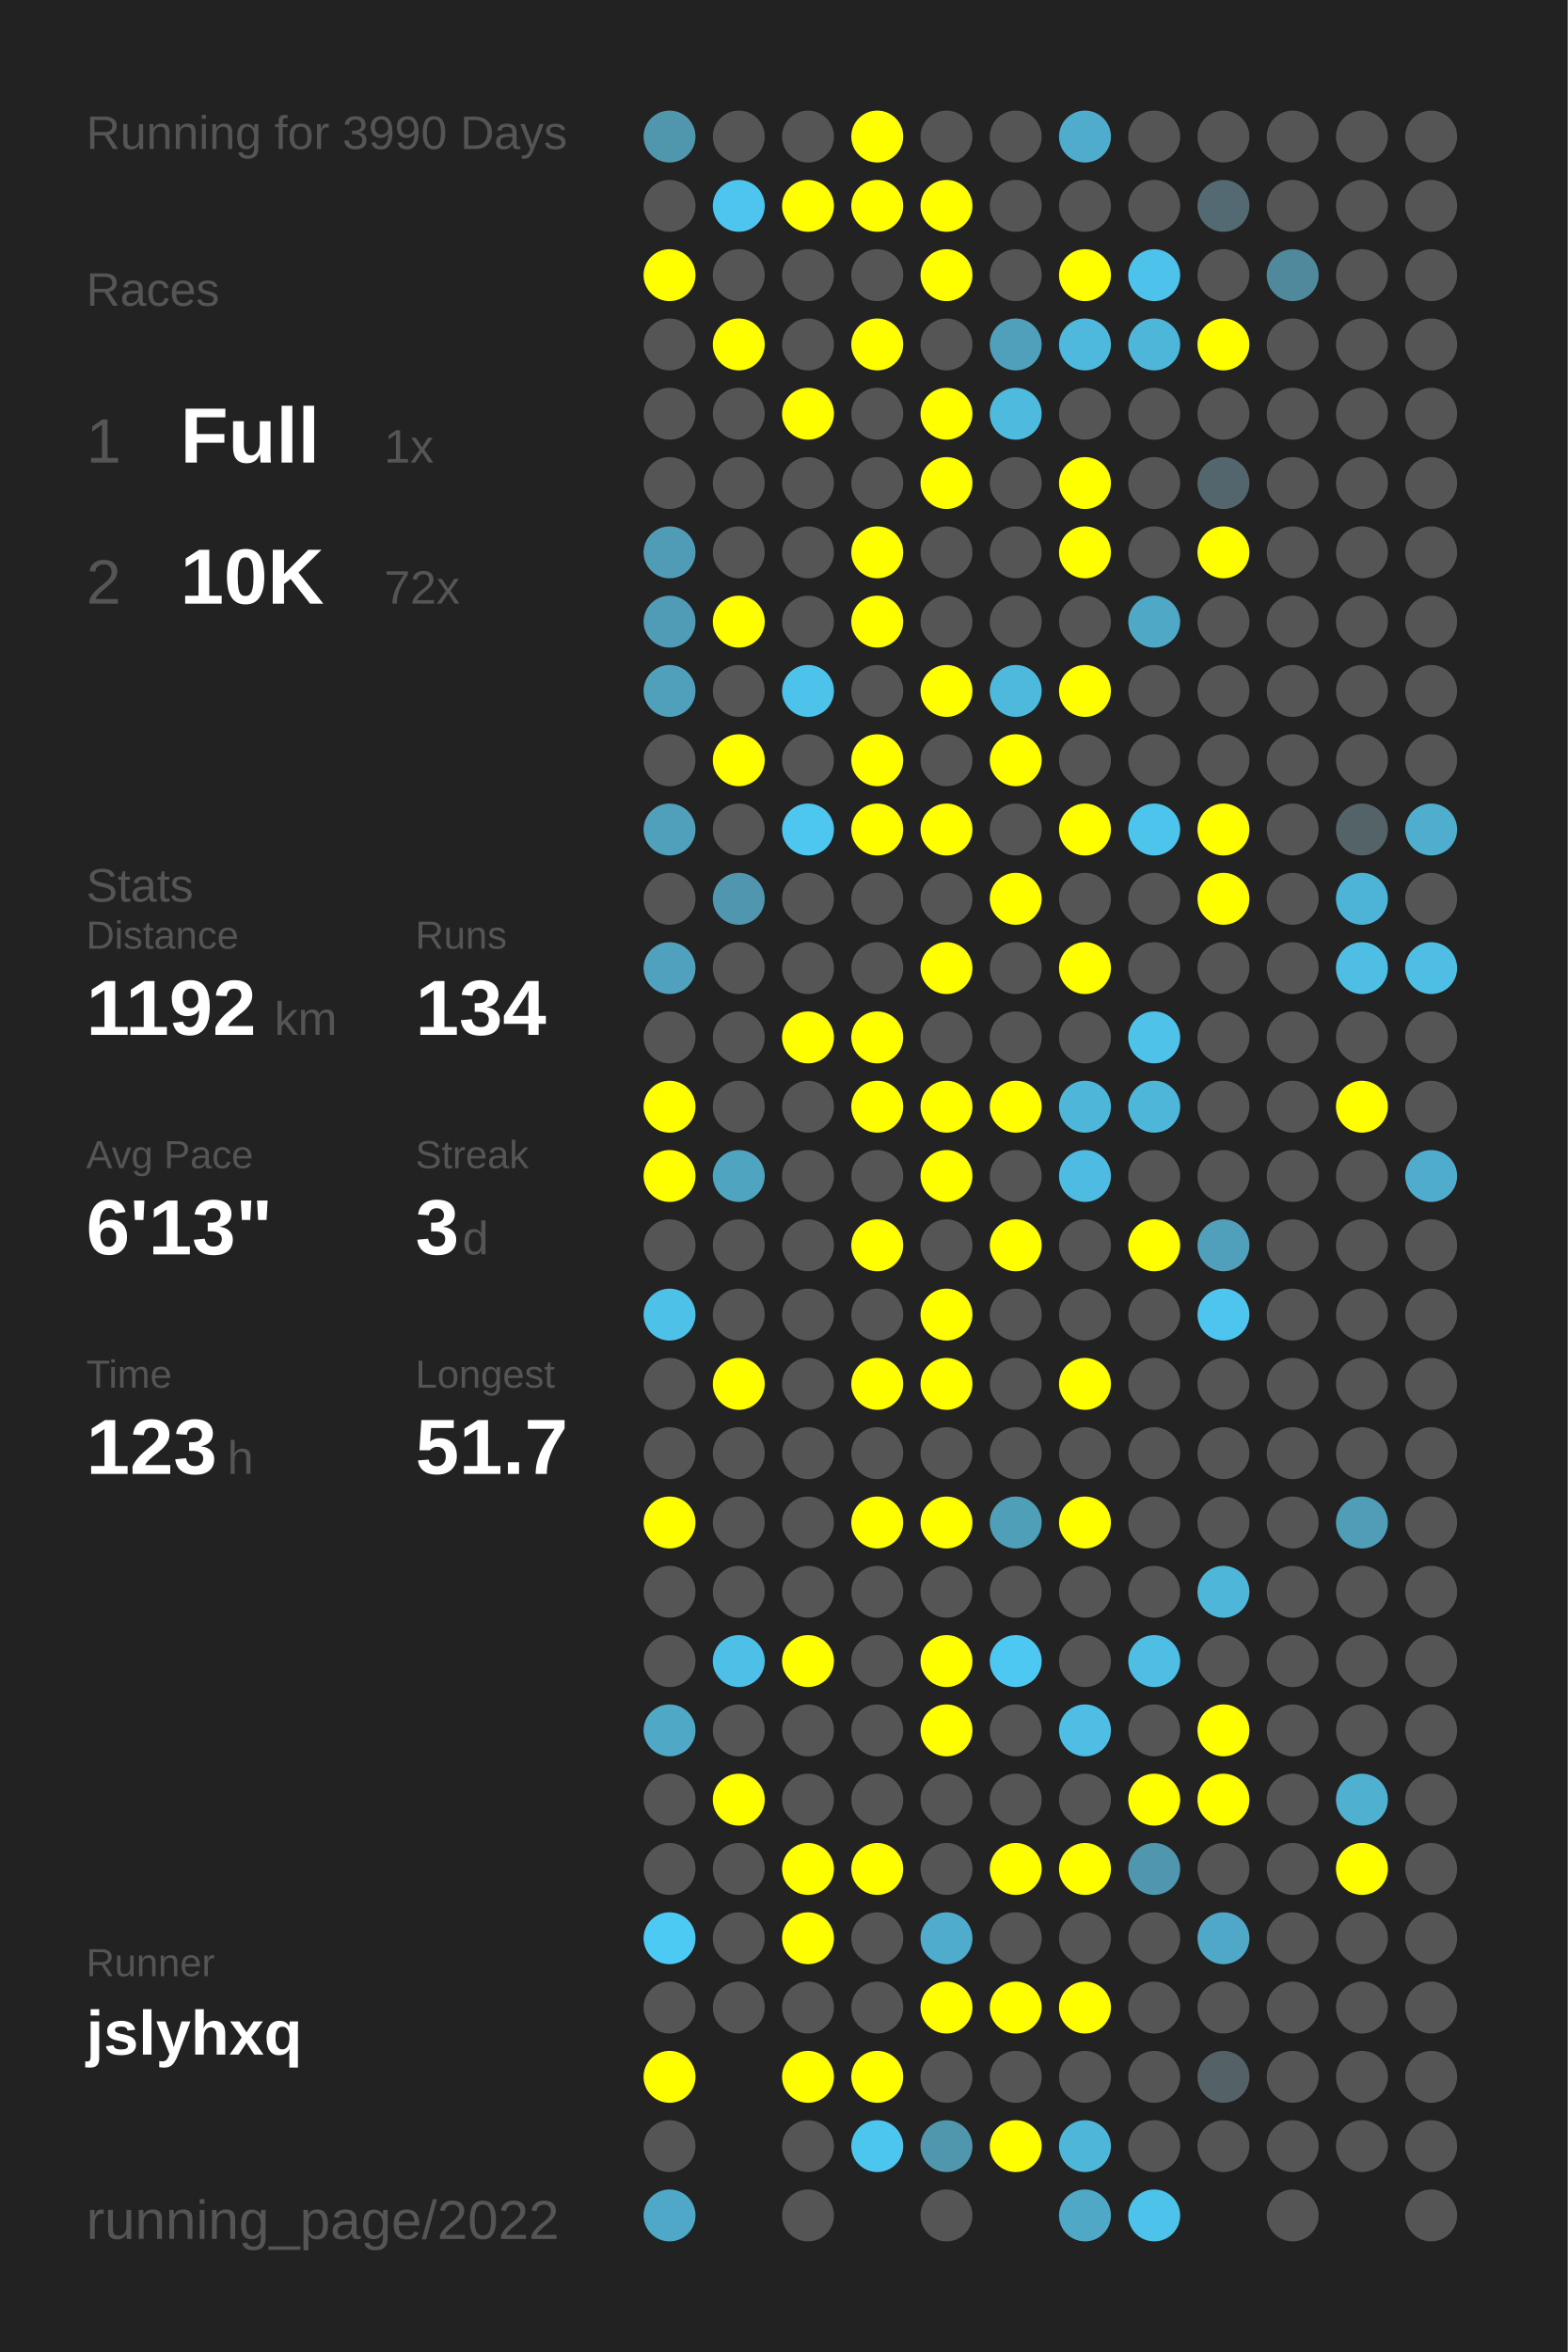
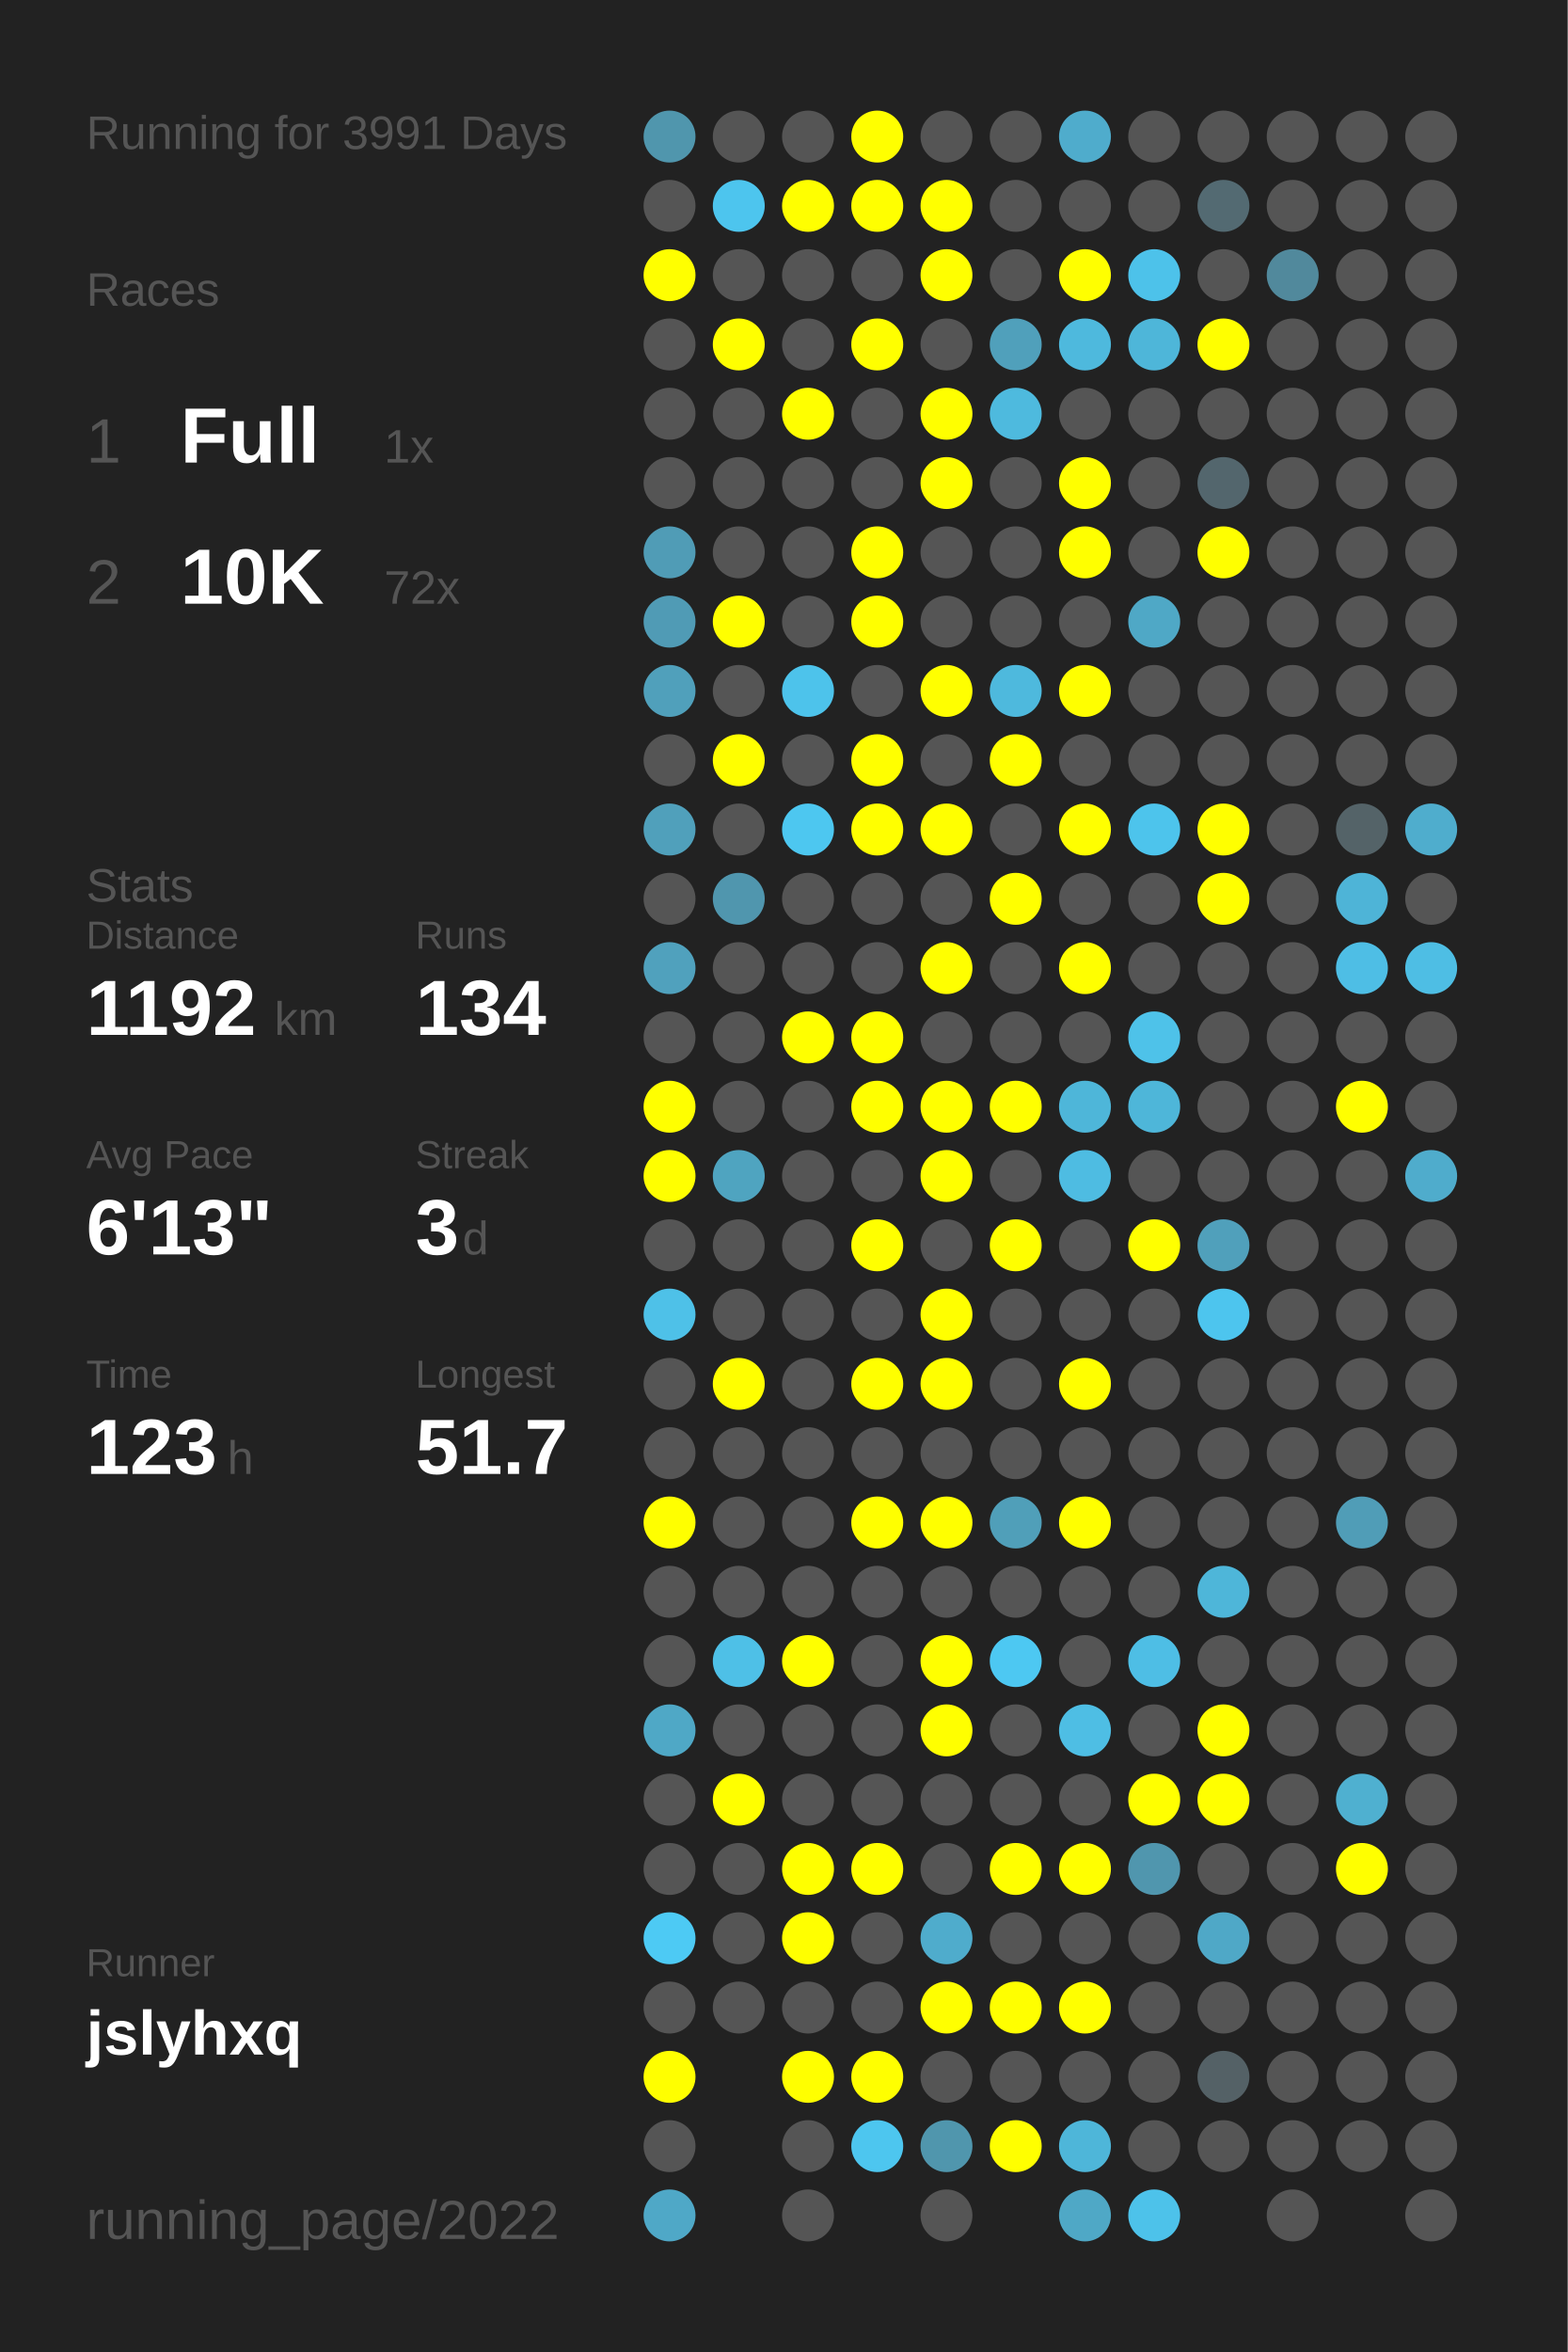
<svg xmlns="http://www.w3.org/2000/svg" baseProfile="full" height="300mm" version="1.1" viewBox="0,0,200,300" width="200mm">
  <defs />
  <rect fill="#222222" height="300" width="200" x="0" y="0" />
-   <text fill="#555555" style="font-size:6px; font-family:Arial;" x="11" y="19">Running for 3990 Days</text>
+   <text fill="#555555" style="font-size:6px; font-family:Arial;" x="11" y="19">Running for 3991 Days</text>
  <text fill="#555555" style="font-size:6px; font-family:Arial;" x="11" y="39">Races</text>
  <text fill="#555555" style="font-size:8px; font-family:Arial;" x="11" y="59">1</text>
  <text fill="#FFFFFF" style="font-size:10px; font-family:Arial; font-weight:bold;" x="23" y="59">Full</text>
  <text fill="#555555" style="font-size:6px; font-family:Arial;" x="49" y="59">1x</text>
  <text fill="#555555" style="font-size:8px; font-family:Arial;" x="11" y="77">2</text>
  <text fill="#FFFFFF" style="font-size:10px; font-family:Arial; font-weight:bold;" x="23" y="77">10K</text>
  <text fill="#555555" style="font-size:6px; font-family:Arial;" x="49" y="77">72x</text>
  <text fill="#555555" style="font-size:6px; font-family:Arial;" x="11" y="115">Stats</text>
  <text fill="#555555" style="font-size:5px; font-family:Arial;" x="11" y="121">Distance</text>
  <text fill="#FFFFFF" style="font-size:10px; font-family:Arial; font-weight:bold;" x="11" y="132">1192</text>
  <text fill="#555555" style="font-size:6px; font-family:Arial;" x="35" y="132">km</text>
  <text fill="#555555" style="font-size:5px; font-family:Arial;" x="53" y="121">Runs</text>
  <text fill="#FFFFFF" style="font-size:10px; font-family:Arial; font-weight:bold;" x="53" y="132">134</text>
  <text fill="#555555" style="font-size:5px; font-family:Arial;" x="11" y="149">Avg Pace</text>
  <text fill="#FFFFFF" style="font-size:10px; font-family:Arial; font-weight:bold;" x="11" y="160">6'13"</text>
  <text fill="#555555" style="font-size:5px; font-family:Arial;" x="53" y="149">Streak</text>
  <text fill="#FFFFFF" style="font-size:10px; font-family:Arial; font-weight:bold;" x="53" y="160">3</text>
  <text fill="#555555" style="font-size:6px; font-family:Arial;" x="59" y="160">d</text>
  <text fill="#555555" style="font-size:5px; font-family:Arial;" x="11" y="177">Time</text>
  <text fill="#FFFFFF" style="font-size:10px; font-family:Arial; font-weight:bold;" x="11" y="188">123</text>
  <text fill="#555555" style="font-size:6px; font-family:Arial;" x="29" y="188">h</text>
  <text fill="#555555" style="font-size:5px; font-family:Arial;" x="53" y="177">Longest</text>
  <text fill="#FFFFFF" style="font-size:10px; font-family:Arial; font-weight:bold;" x="53" y="188">51.7</text>
  <text fill="#555555" style="font-size:5px; font-family:Arial;" x="11" y="252.065">Runner</text>
  <text fill="#FFFFFF" style="font-size:8px; font-family:Arial; font-weight:bold;" x="11" y="262.065">jslyhxq</text>
  <text fill="#555555" style="font-size:7px; font-family:Arial;" x="11" y="285.581">running_page/2022</text>
  <circle cx="85.417" cy="17.419" fill="#5096ad" r="3.312" />
  <circle cx="85.417" cy="26.258" fill="#555555" r="3.312" />
  <circle cx="85.417" cy="35.097" fill="#FFFF00" r="3.312" />
  <circle cx="85.417" cy="43.935" fill="#555555" r="3.312" />
  <circle cx="85.417" cy="52.774" fill="#555555" r="3.312" />
  <circle cx="85.417" cy="61.613" fill="#555555" r="3.312" />
  <circle cx="85.417" cy="70.452" fill="#509cb6" r="3.312" />
  <circle cx="85.417" cy="79.29" fill="#509bb5" r="3.312" />
  <circle cx="85.417" cy="88.129" fill="#50a0bb" r="3.312" />
  <circle cx="85.417" cy="96.968" fill="#555555" r="3.312" />
  <circle cx="85.417" cy="105.806" fill="#50a0bb" r="3.312" />
  <circle cx="85.417" cy="114.645" fill="#555555" r="3.312" />
  <circle cx="85.417" cy="123.484" fill="#50a1bd" r="3.312" />
  <circle cx="85.417" cy="132.323" fill="#555555" r="3.312" />
  <circle cx="85.417" cy="141.161" fill="#FFFF00" r="3.312" />
  <circle cx="85.417" cy="150" fill="#FFFF00" r="3.312" />
  <circle cx="85.417" cy="158.839" fill="#555555" r="3.312" />
  <circle cx="85.417" cy="167.677" fill="#4ec1e8" r="3.312" />
  <circle cx="85.417" cy="176.516" fill="#555555" r="3.312" />
  <circle cx="85.417" cy="185.355" fill="#555555" r="3.312" />
  <circle cx="85.417" cy="194.194" fill="#FFFF00" r="3.312" />
  <circle cx="85.417" cy="203.032" fill="#555555" r="3.312" />
  <circle cx="85.417" cy="211.871" fill="#555555" r="3.312" />
  <circle cx="85.417" cy="220.71" fill="#4fa8c6" r="3.312" />
  <circle cx="85.417" cy="229.548" fill="#555555" r="3.312" />
  <circle cx="85.417" cy="238.387" fill="#555555" r="3.312" />
  <circle cx="85.417" cy="247.226" fill="#4dcaf4" r="3.312" />
  <circle cx="85.417" cy="256.065" fill="#555555" r="3.312" />
  <circle cx="85.417" cy="264.903" fill="#FFFF00" r="3.312" />
  <circle cx="85.417" cy="273.742" fill="#555555" r="3.312" />
  <circle cx="85.417" cy="282.581" fill="#4fa8c7" r="3.312" />
  <circle cx="94.25" cy="17.419" fill="#555555" r="3.312" />
  <circle cx="94.25" cy="26.258" fill="#4dc5ee" r="3.312" />
  <circle cx="94.25" cy="35.097" fill="#555555" r="3.312" />
  <circle cx="94.25" cy="43.935" fill="#FFFF00" r="3.312" />
  <circle cx="94.25" cy="52.774" fill="#555555" r="3.312" />
  <circle cx="94.25" cy="61.613" fill="#555555" r="3.312" />
  <circle cx="94.25" cy="70.452" fill="#555555" r="3.312" />
  <circle cx="94.25" cy="79.29" fill="#FFFF00" r="3.312" />
  <circle cx="94.25" cy="88.129" fill="#555555" r="3.312" />
  <circle cx="94.25" cy="96.968" fill="#FFFF00" r="3.312" />
  <circle cx="94.25" cy="105.806" fill="#555555" r="3.312" />
  <circle cx="94.25" cy="114.645" fill="#5096ae" r="3.312" />
  <circle cx="94.25" cy="123.484" fill="#555555" r="3.312" />
  <circle cx="94.25" cy="132.323" fill="#555555" r="3.312" />
  <circle cx="94.25" cy="141.161" fill="#555555" r="3.312" />
  <circle cx="94.25" cy="150" fill="#4fa4c0" r="3.312" />
  <circle cx="94.25" cy="158.839" fill="#555555" r="3.312" />
  <circle cx="94.25" cy="167.677" fill="#555555" r="3.312" />
  <circle cx="94.25" cy="176.516" fill="#FFFF00" r="3.312" />
  <circle cx="94.25" cy="185.355" fill="#555555" r="3.312" />
  <circle cx="94.25" cy="194.194" fill="#555555" r="3.312" />
  <circle cx="94.25" cy="203.032" fill="#555555" r="3.312" />
  <circle cx="94.25" cy="211.871" fill="#4ec0e7" r="3.312" />
  <circle cx="94.25" cy="220.71" fill="#555555" r="3.312" />
  <circle cx="94.25" cy="229.548" fill="#FFFF00" r="3.312" />
  <circle cx="94.25" cy="238.387" fill="#555555" r="3.312" />
  <circle cx="94.25" cy="247.226" fill="#555555" r="3.312" />
  <circle cx="94.25" cy="256.065" fill="#555555" r="3.312" />
  <circle cx="103.083" cy="17.419" fill="#555555" r="3.312" />
  <circle cx="103.083" cy="26.258" fill="#FFFF00" r="3.312" />
  <circle cx="103.083" cy="35.097" fill="#555555" r="3.312" />
  <circle cx="103.083" cy="43.935" fill="#555555" r="3.312" />
  <circle cx="103.083" cy="52.774" fill="#FFFF00" r="3.312" />
  <circle cx="103.083" cy="61.613" fill="#555555" r="3.312" />
  <circle cx="103.083" cy="70.452" fill="#555555" r="3.312" />
  <circle cx="103.083" cy="79.29" fill="#555555" r="3.312" />
  <circle cx="103.083" cy="88.129" fill="#4dc3eb" r="3.312" />
  <circle cx="103.083" cy="96.968" fill="#555555" r="3.312" />
  <circle cx="103.083" cy="105.806" fill="#4dc7f0" r="3.312" />
  <circle cx="103.083" cy="114.645" fill="#555555" r="3.312" />
  <circle cx="103.083" cy="123.484" fill="#555555" r="3.312" />
  <circle cx="103.083" cy="132.323" fill="#FFFF00" r="3.312" />
  <circle cx="103.083" cy="141.161" fill="#555555" r="3.312" />
  <circle cx="103.083" cy="150" fill="#555555" r="3.312" />
  <circle cx="103.083" cy="158.839" fill="#555555" r="3.312" />
  <circle cx="103.083" cy="167.677" fill="#555555" r="3.312" />
  <circle cx="103.083" cy="176.516" fill="#555555" r="3.312" />
  <circle cx="103.083" cy="185.355" fill="#555555" r="3.312" />
  <circle cx="103.083" cy="194.194" fill="#555555" r="3.312" />
  <circle cx="103.083" cy="203.032" fill="#555555" r="3.312" />
  <circle cx="103.083" cy="211.871" fill="#FFFF00" r="3.312" />
  <circle cx="103.083" cy="220.71" fill="#555555" r="3.312" />
  <circle cx="103.083" cy="229.548" fill="#555555" r="3.312" />
  <circle cx="103.083" cy="238.387" fill="#FFFF00" r="3.312" />
  <circle cx="103.083" cy="247.226" fill="#FFFF00" r="3.312" />
  <circle cx="103.083" cy="256.065" fill="#555555" r="3.312" />
  <circle cx="103.083" cy="264.903" fill="#FFFF00" r="3.312" />
  <circle cx="103.083" cy="273.742" fill="#555555" r="3.312" />
  <circle cx="103.083" cy="282.581" fill="#555555" r="3.312" />
  <circle cx="111.917" cy="17.419" fill="#FFFF00" r="3.312" />
  <circle cx="111.917" cy="26.258" fill="#FFFF00" r="3.312" />
  <circle cx="111.917" cy="35.097" fill="#555555" r="3.312" />
  <circle cx="111.917" cy="43.935" fill="#FFFF00" r="3.312" />
  <circle cx="111.917" cy="52.774" fill="#555555" r="3.312" />
  <circle cx="111.917" cy="61.613" fill="#555555" r="3.312" />
  <circle cx="111.917" cy="70.452" fill="#FFFF00" r="3.312" />
  <circle cx="111.917" cy="79.29" fill="#FFFF00" r="3.312" />
  <circle cx="111.917" cy="88.129" fill="#555555" r="3.312" />
  <circle cx="111.917" cy="96.968" fill="#FFFF00" r="3.312" />
  <circle cx="111.917" cy="105.806" fill="#FFFF00" r="3.312" />
  <circle cx="111.917" cy="114.645" fill="#555555" r="3.312" />
  <circle cx="111.917" cy="123.484" fill="#555555" r="3.312" />
  <circle cx="111.917" cy="132.323" fill="#FFFF00" r="3.312" />
  <circle cx="111.917" cy="141.161" fill="#FFFF00" r="3.312" />
  <circle cx="111.917" cy="150" fill="#555555" r="3.312" />
  <circle cx="111.917" cy="158.839" fill="#FFFF00" r="3.312" />
  <circle cx="111.917" cy="167.677" fill="#555555" r="3.312" />
  <circle cx="111.917" cy="176.516" fill="#FFFF00" r="3.312" />
  <circle cx="111.917" cy="185.355" fill="#555555" r="3.312" />
  <circle cx="111.917" cy="194.194" fill="#FFFF00" r="3.312" />
  <circle cx="111.917" cy="203.032" fill="#555555" r="3.312" />
  <circle cx="111.917" cy="211.871" fill="#555555" r="3.312" />
  <circle cx="111.917" cy="220.71" fill="#555555" r="3.312" />
  <circle cx="111.917" cy="229.548" fill="#555555" r="3.312" />
  <circle cx="111.917" cy="238.387" fill="#FFFF00" r="3.312" />
  <circle cx="111.917" cy="247.226" fill="#555555" r="3.312" />
  <circle cx="111.917" cy="256.065" fill="#555555" r="3.312" />
  <circle cx="111.917" cy="264.903" fill="#FFFF00" r="3.312" />
  <circle cx="111.917" cy="273.742" fill="#4dc6ef" r="3.312" />
  <circle cx="120.75" cy="17.419" fill="#555555" r="3.312" />
  <circle cx="120.75" cy="26.258" fill="#FFFF00" r="3.312" />
  <circle cx="120.75" cy="35.097" fill="#FFFF00" r="3.312" />
  <circle cx="120.75" cy="43.935" fill="#555555" r="3.312" />
  <circle cx="120.75" cy="52.774" fill="#FFFF00" r="3.312" />
  <circle cx="120.75" cy="61.613" fill="#FFFF00" r="3.312" />
  <circle cx="120.75" cy="70.452" fill="#555555" r="3.312" />
  <circle cx="120.75" cy="79.29" fill="#555555" r="3.312" />
  <circle cx="120.75" cy="88.129" fill="#FFFF00" r="3.312" />
  <circle cx="120.75" cy="96.968" fill="#555555" r="3.312" />
  <circle cx="120.75" cy="105.806" fill="#FFFF00" r="3.312" />
  <circle cx="120.75" cy="114.645" fill="#555555" r="3.312" />
  <circle cx="120.75" cy="123.484" fill="#FFFF00" r="3.312" />
  <circle cx="120.75" cy="132.323" fill="#555555" r="3.312" />
  <circle cx="120.75" cy="141.161" fill="#FFFF00" r="3.312" />
  <circle cx="120.75" cy="150" fill="#FFFF00" r="3.312" />
  <circle cx="120.75" cy="158.839" fill="#555555" r="3.312" />
  <circle cx="120.75" cy="167.677" fill="#FFFF00" r="3.312" />
  <circle cx="120.75" cy="176.516" fill="#FFFF00" r="3.312" />
  <circle cx="120.75" cy="185.355" fill="#555555" r="3.312" />
  <circle cx="120.75" cy="194.194" fill="#FFFF00" r="3.312" />
  <circle cx="120.75" cy="203.032" fill="#555555" r="3.312" />
  <circle cx="120.75" cy="211.871" fill="#FFFF00" r="3.312" />
  <circle cx="120.75" cy="220.71" fill="#FFFF00" r="3.312" />
  <circle cx="120.75" cy="229.548" fill="#555555" r="3.312" />
  <circle cx="120.75" cy="238.387" fill="#555555" r="3.312" />
  <circle cx="120.75" cy="247.226" fill="#4faccc" r="3.312" />
  <circle cx="120.75" cy="256.065" fill="#FFFF00" r="3.312" />
  <circle cx="120.75" cy="264.903" fill="#555555" r="3.312" />
  <circle cx="120.75" cy="273.742" fill="#5096ad" r="3.312" />
  <circle cx="120.75" cy="282.581" fill="#555555" r="3.312" />
  <circle cx="129.583" cy="17.419" fill="#555555" r="3.312" />
  <circle cx="129.583" cy="26.258" fill="#555555" r="3.312" />
  <circle cx="129.583" cy="35.097" fill="#555555" r="3.312" />
  <circle cx="129.583" cy="43.935" fill="#50a0bb" r="3.312" />
  <circle cx="129.583" cy="52.774" fill="#4ebade" r="3.312" />
  <circle cx="129.583" cy="61.613" fill="#555555" r="3.312" />
  <circle cx="129.583" cy="70.452" fill="#555555" r="3.312" />
  <circle cx="129.583" cy="79.29" fill="#555555" r="3.312" />
  <circle cx="129.583" cy="88.129" fill="#4eb9dd" r="3.312" />
  <circle cx="129.583" cy="96.968" fill="#FFFF00" r="3.312" />
  <circle cx="129.583" cy="105.806" fill="#555555" r="3.312" />
  <circle cx="129.583" cy="114.645" fill="#FFFF00" r="3.312" />
  <circle cx="129.583" cy="123.484" fill="#555555" r="3.312" />
  <circle cx="129.583" cy="132.323" fill="#555555" r="3.312" />
  <circle cx="129.583" cy="141.161" fill="#FFFF00" r="3.312" />
  <circle cx="129.583" cy="150" fill="#555555" r="3.312" />
  <circle cx="129.583" cy="158.839" fill="#FFFF00" r="3.312" />
  <circle cx="129.583" cy="167.677" fill="#555555" r="3.312" />
  <circle cx="129.583" cy="176.516" fill="#555555" r="3.312" />
  <circle cx="129.583" cy="185.355" fill="#555555" r="3.312" />
  <circle cx="129.583" cy="194.194" fill="#509fb9" r="3.312" />
  <circle cx="129.583" cy="203.032" fill="#555555" r="3.312" />
  <circle cx="129.583" cy="211.871" fill="#4dc8f2" r="3.312" />
  <circle cx="129.583" cy="220.71" fill="#555555" r="3.312" />
  <circle cx="129.583" cy="229.548" fill="#555555" r="3.312" />
  <circle cx="129.583" cy="238.387" fill="#FFFF00" r="3.312" />
  <circle cx="129.583" cy="247.226" fill="#555555" r="3.312" />
  <circle cx="129.583" cy="256.065" fill="#FFFF00" r="3.312" />
  <circle cx="129.583" cy="264.903" fill="#555555" r="3.312" />
  <circle cx="129.583" cy="273.742" fill="#FFFF00" r="3.312" />
  <circle cx="138.417" cy="17.419" fill="#4faccc" r="3.312" />
  <circle cx="138.417" cy="26.258" fill="#555555" r="3.312" />
  <circle cx="138.417" cy="35.097" fill="#FFFF00" r="3.312" />
  <circle cx="138.417" cy="43.935" fill="#4eb9dd" r="3.312" />
  <circle cx="138.417" cy="52.774" fill="#555555" r="3.312" />
  <circle cx="138.417" cy="61.613" fill="#FFFF00" r="3.312" />
  <circle cx="138.417" cy="70.452" fill="#FFFF00" r="3.312" />
  <circle cx="138.417" cy="79.29" fill="#555555" r="3.312" />
  <circle cx="138.417" cy="88.129" fill="#FFFF00" r="3.312" />
  <circle cx="138.417" cy="96.968" fill="#555555" r="3.312" />
  <circle cx="138.417" cy="105.806" fill="#FFFF00" r="3.312" />
  <circle cx="138.417" cy="114.645" fill="#555555" r="3.312" />
  <circle cx="138.417" cy="123.484" fill="#FFFF00" r="3.312" />
  <circle cx="138.417" cy="132.323" fill="#555555" r="3.312" />
  <circle cx="138.417" cy="141.161" fill="#4eb6d9" r="3.312" />
  <circle cx="138.417" cy="150" fill="#4ebce2" r="3.312" />
  <circle cx="138.417" cy="158.839" fill="#555555" r="3.312" />
  <circle cx="138.417" cy="167.677" fill="#555555" r="3.312" />
  <circle cx="138.417" cy="176.516" fill="#FFFF00" r="3.312" />
  <circle cx="138.417" cy="185.355" fill="#555555" r="3.312" />
  <circle cx="138.417" cy="194.194" fill="#FFFF00" r="3.312" />
  <circle cx="138.417" cy="203.032" fill="#555555" r="3.312" />
  <circle cx="138.417" cy="211.871" fill="#555555" r="3.312" />
  <circle cx="138.417" cy="220.71" fill="#4ebee4" r="3.312" />
  <circle cx="138.417" cy="229.548" fill="#555555" r="3.312" />
  <circle cx="138.417" cy="238.387" fill="#FFFF00" r="3.312" />
  <circle cx="138.417" cy="247.226" fill="#555555" r="3.312" />
  <circle cx="138.417" cy="256.065" fill="#FFFF00" r="3.312" />
  <circle cx="138.417" cy="264.903" fill="#555555" r="3.312" />
  <circle cx="138.417" cy="273.742" fill="#4eb6d9" r="3.312" />
  <circle cx="138.417" cy="282.581" fill="#4fa8c6" r="3.312" />
  <circle cx="147.25" cy="17.419" fill="#555555" r="3.312" />
  <circle cx="147.25" cy="26.258" fill="#555555" r="3.312" />
  <circle cx="147.25" cy="35.097" fill="#4dc2ea" r="3.312" />
  <circle cx="147.25" cy="43.935" fill="#4eb6d9" r="3.312" />
  <circle cx="147.25" cy="52.774" fill="#555555" r="3.312" />
  <circle cx="147.25" cy="61.613" fill="#555555" r="3.312" />
  <circle cx="147.25" cy="70.452" fill="#555555" r="3.312" />
  <circle cx="147.25" cy="79.29" fill="#4fa8c6" r="3.312" />
  <circle cx="147.25" cy="88.129" fill="#555555" r="3.312" />
  <circle cx="147.25" cy="96.968" fill="#555555" r="3.312" />
  <circle cx="147.25" cy="105.806" fill="#4dc4ec" r="3.312" />
  <circle cx="147.25" cy="114.645" fill="#555555" r="3.312" />
  <circle cx="147.25" cy="123.484" fill="#555555" r="3.312" />
  <circle cx="147.25" cy="132.323" fill="#4ec2e9" r="3.312" />
  <circle cx="147.25" cy="141.161" fill="#4eb6d9" r="3.312" />
  <circle cx="147.25" cy="150" fill="#555555" r="3.312" />
  <circle cx="147.25" cy="158.839" fill="#FFFF00" r="3.312" />
  <circle cx="147.25" cy="167.677" fill="#555555" r="3.312" />
  <circle cx="147.25" cy="176.516" fill="#555555" r="3.312" />
  <circle cx="147.25" cy="185.355" fill="#555555" r="3.312" />
  <circle cx="147.25" cy="194.194" fill="#555555" r="3.312" />
  <circle cx="147.25" cy="203.032" fill="#555555" r="3.312" />
  <circle cx="147.25" cy="211.871" fill="#4ebee5" r="3.312" />
  <circle cx="147.25" cy="220.71" fill="#555555" r="3.312" />
  <circle cx="147.25" cy="229.548" fill="#FFFF00" r="3.312" />
  <circle cx="147.25" cy="238.387" fill="#5096ae" r="3.312" />
  <circle cx="147.25" cy="247.226" fill="#555555" r="3.312" />
  <circle cx="147.25" cy="256.065" fill="#555555" r="3.312" />
  <circle cx="147.25" cy="264.903" fill="#555555" r="3.312" />
  <circle cx="147.25" cy="273.742" fill="#555555" r="3.312" />
  <circle cx="147.25" cy="282.581" fill="#4dc2ea" r="3.312" />
  <circle cx="156.083" cy="17.419" fill="#555555" r="3.312" />
  <circle cx="156.083" cy="26.258" fill="#536a72" r="3.312" />
  <circle cx="156.083" cy="35.097" fill="#555555" r="3.312" />
  <circle cx="156.083" cy="43.935" fill="#FFFF00" r="3.312" />
  <circle cx="156.083" cy="52.774" fill="#555555" r="3.312" />
  <circle cx="156.083" cy="61.613" fill="#53666d" r="3.312" />
  <circle cx="156.083" cy="70.452" fill="#FFFF00" r="3.312" />
  <circle cx="156.083" cy="79.29" fill="#555555" r="3.312" />
  <circle cx="156.083" cy="88.129" fill="#555555" r="3.312" />
  <circle cx="156.083" cy="96.968" fill="#555555" r="3.312" />
  <circle cx="156.083" cy="105.806" fill="#FFFF00" r="3.312" />
  <circle cx="156.083" cy="114.645" fill="#FFFF00" r="3.312" />
  <circle cx="156.083" cy="123.484" fill="#555555" r="3.312" />
  <circle cx="156.083" cy="132.323" fill="#555555" r="3.312" />
  <circle cx="156.083" cy="141.161" fill="#555555" r="3.312" />
  <circle cx="156.083" cy="150" fill="#555555" r="3.312" />
  <circle cx="156.083" cy="158.839" fill="#50a0bb" r="3.312" />
  <circle cx="156.083" cy="167.677" fill="#4dc5ee" r="3.312" />
  <circle cx="156.083" cy="176.516" fill="#555555" r="3.312" />
  <circle cx="156.083" cy="185.355" fill="#555555" r="3.312" />
  <circle cx="156.083" cy="194.194" fill="#555555" r="3.312" />
  <circle cx="156.083" cy="203.032" fill="#4eb6d9" r="3.312" />
  <circle cx="156.083" cy="211.871" fill="#555555" r="3.312" />
  <circle cx="156.083" cy="220.71" fill="#FFFF00" r="3.312" />
  <circle cx="156.083" cy="229.548" fill="#FFFF00" r="3.312" />
  <circle cx="156.083" cy="238.387" fill="#555555" r="3.312" />
  <circle cx="156.083" cy="247.226" fill="#4fa8c7" r="3.312" />
  <circle cx="156.083" cy="256.065" fill="#555555" r="3.312" />
  <circle cx="156.083" cy="264.903" fill="#546166" r="3.312" />
  <circle cx="156.083" cy="273.742" fill="#555555" r="3.312" />
  <circle cx="164.917" cy="17.419" fill="#555555" r="3.312" />
  <circle cx="164.917" cy="26.258" fill="#555555" r="3.312" />
  <circle cx="164.917" cy="35.097" fill="#51899c" r="3.312" />
  <circle cx="164.917" cy="43.935" fill="#555555" r="3.312" />
  <circle cx="164.917" cy="52.774" fill="#555555" r="3.312" />
  <circle cx="164.917" cy="61.613" fill="#555555" r="3.312" />
  <circle cx="164.917" cy="70.452" fill="#555555" r="3.312" />
  <circle cx="164.917" cy="79.29" fill="#555555" r="3.312" />
  <circle cx="164.917" cy="88.129" fill="#555555" r="3.312" />
  <circle cx="164.917" cy="96.968" fill="#555555" r="3.312" />
  <circle cx="164.917" cy="105.806" fill="#555555" r="3.312" />
  <circle cx="164.917" cy="114.645" fill="#555555" r="3.312" />
  <circle cx="164.917" cy="123.484" fill="#555555" r="3.312" />
  <circle cx="164.917" cy="132.323" fill="#555555" r="3.312" />
  <circle cx="164.917" cy="141.161" fill="#555555" r="3.312" />
  <circle cx="164.917" cy="150" fill="#555555" r="3.312" />
  <circle cx="164.917" cy="158.839" fill="#555555" r="3.312" />
  <circle cx="164.917" cy="167.677" fill="#555555" r="3.312" />
  <circle cx="164.917" cy="176.516" fill="#555555" r="3.312" />
  <circle cx="164.917" cy="185.355" fill="#555555" r="3.312" />
  <circle cx="164.917" cy="194.194" fill="#555555" r="3.312" />
  <circle cx="164.917" cy="203.032" fill="#555555" r="3.312" />
  <circle cx="164.917" cy="211.871" fill="#555555" r="3.312" />
  <circle cx="164.917" cy="220.71" fill="#555555" r="3.312" />
  <circle cx="164.917" cy="229.548" fill="#555555" r="3.312" />
  <circle cx="164.917" cy="238.387" fill="#555555" r="3.312" />
  <circle cx="164.917" cy="247.226" fill="#555555" r="3.312" />
  <circle cx="164.917" cy="256.065" fill="#555555" r="3.312" />
  <circle cx="164.917" cy="264.903" fill="#555555" r="3.312" />
  <circle cx="164.917" cy="273.742" fill="#555555" r="3.312" />
  <circle cx="164.917" cy="282.581" fill="#555555" r="3.312" />
  <circle cx="173.75" cy="17.419" fill="#555555" r="3.312" />
  <circle cx="173.75" cy="26.258" fill="#555555" r="3.312" />
  <circle cx="173.75" cy="35.097" fill="#555555" r="3.312" />
  <circle cx="173.75" cy="43.935" fill="#555555" r="3.312" />
  <circle cx="173.75" cy="52.774" fill="#555555" r="3.312" />
  <circle cx="173.75" cy="61.613" fill="#555555" r="3.312" />
  <circle cx="173.75" cy="70.452" fill="#555555" r="3.312" />
  <circle cx="173.75" cy="79.29" fill="#555555" r="3.312" />
  <circle cx="173.75" cy="88.129" fill="#555555" r="3.312" />
  <circle cx="173.75" cy="96.968" fill="#555555" r="3.312" />
  <circle cx="173.75" cy="105.806" fill="#546368" r="3.312" />
  <circle cx="173.75" cy="114.645" fill="#4eb4d7" r="3.312" />
  <circle cx="173.75" cy="123.484" fill="#4ebee5" r="3.312" />
  <circle cx="173.75" cy="132.323" fill="#555555" r="3.312" />
  <circle cx="173.75" cy="141.161" fill="#FFFF00" r="3.312" />
  <circle cx="173.75" cy="150" fill="#555555" r="3.312" />
  <circle cx="173.75" cy="158.839" fill="#555555" r="3.312" />
  <circle cx="173.75" cy="167.677" fill="#555555" r="3.312" />
  <circle cx="173.75" cy="176.516" fill="#555555" r="3.312" />
  <circle cx="173.75" cy="185.355" fill="#555555" r="3.312" />
  <circle cx="173.75" cy="194.194" fill="#509db7" r="3.312" />
  <circle cx="173.75" cy="203.032" fill="#555555" r="3.312" />
  <circle cx="173.75" cy="211.871" fill="#555555" r="3.312" />
  <circle cx="173.75" cy="220.71" fill="#555555" r="3.312" />
  <circle cx="173.75" cy="229.548" fill="#4fb0d0" r="3.312" />
  <circle cx="173.75" cy="238.387" fill="#FFFF00" r="3.312" />
  <circle cx="173.75" cy="247.226" fill="#555555" r="3.312" />
  <circle cx="173.75" cy="256.065" fill="#555555" r="3.312" />
  <circle cx="173.75" cy="264.903" fill="#555555" r="3.312" />
  <circle cx="173.75" cy="273.742" fill="#555555" r="3.312" />
  <circle cx="182.583" cy="17.419" fill="#555555" r="3.312" />
  <circle cx="182.583" cy="26.258" fill="#555555" r="3.312" />
  <circle cx="182.583" cy="35.097" fill="#555555" r="3.312" />
  <circle cx="182.583" cy="43.935" fill="#555555" r="3.312" />
  <circle cx="182.583" cy="52.774" fill="#555555" r="3.312" />
  <circle cx="182.583" cy="61.613" fill="#555555" r="3.312" />
  <circle cx="182.583" cy="70.452" fill="#555555" r="3.312" />
  <circle cx="182.583" cy="79.29" fill="#555555" r="3.312" />
  <circle cx="182.583" cy="88.129" fill="#555555" r="3.312" />
  <circle cx="182.583" cy="96.968" fill="#555555" r="3.312" />
  <circle cx="182.583" cy="105.806" fill="#4fadcd" r="3.312" />
  <circle cx="182.583" cy="114.645" fill="#555555" r="3.312" />
  <circle cx="182.583" cy="123.484" fill="#4ebee4" r="3.312" />
  <circle cx="182.583" cy="132.323" fill="#555555" r="3.312" />
  <circle cx="182.583" cy="141.161" fill="#555555" r="3.312" />
  <circle cx="182.583" cy="150" fill="#4faccc" r="3.312" />
  <circle cx="182.583" cy="158.839" fill="#555555" r="3.312" />
  <circle cx="182.583" cy="167.677" fill="#555555" r="3.312" />
  <circle cx="182.583" cy="176.516" fill="#555555" r="3.312" />
  <circle cx="182.583" cy="185.355" fill="#555555" r="3.312" />
  <circle cx="182.583" cy="194.194" fill="#555555" r="3.312" />
  <circle cx="182.583" cy="203.032" fill="#555555" r="3.312" />
  <circle cx="182.583" cy="211.871" fill="#555555" r="3.312" />
  <circle cx="182.583" cy="220.71" fill="#555555" r="3.312" />
  <circle cx="182.583" cy="229.548" fill="#555555" r="3.312" />
  <circle cx="182.583" cy="238.387" fill="#555555" r="3.312" />
  <circle cx="182.583" cy="247.226" fill="#555555" r="3.312" />
  <circle cx="182.583" cy="256.065" fill="#555555" r="3.312" />
  <circle cx="182.583" cy="264.903" fill="#555555" r="3.312" />
  <circle cx="182.583" cy="273.742" fill="#555555" r="3.312" />
  <circle cx="182.583" cy="282.581" fill="#555555" r="3.312" />
</svg>
